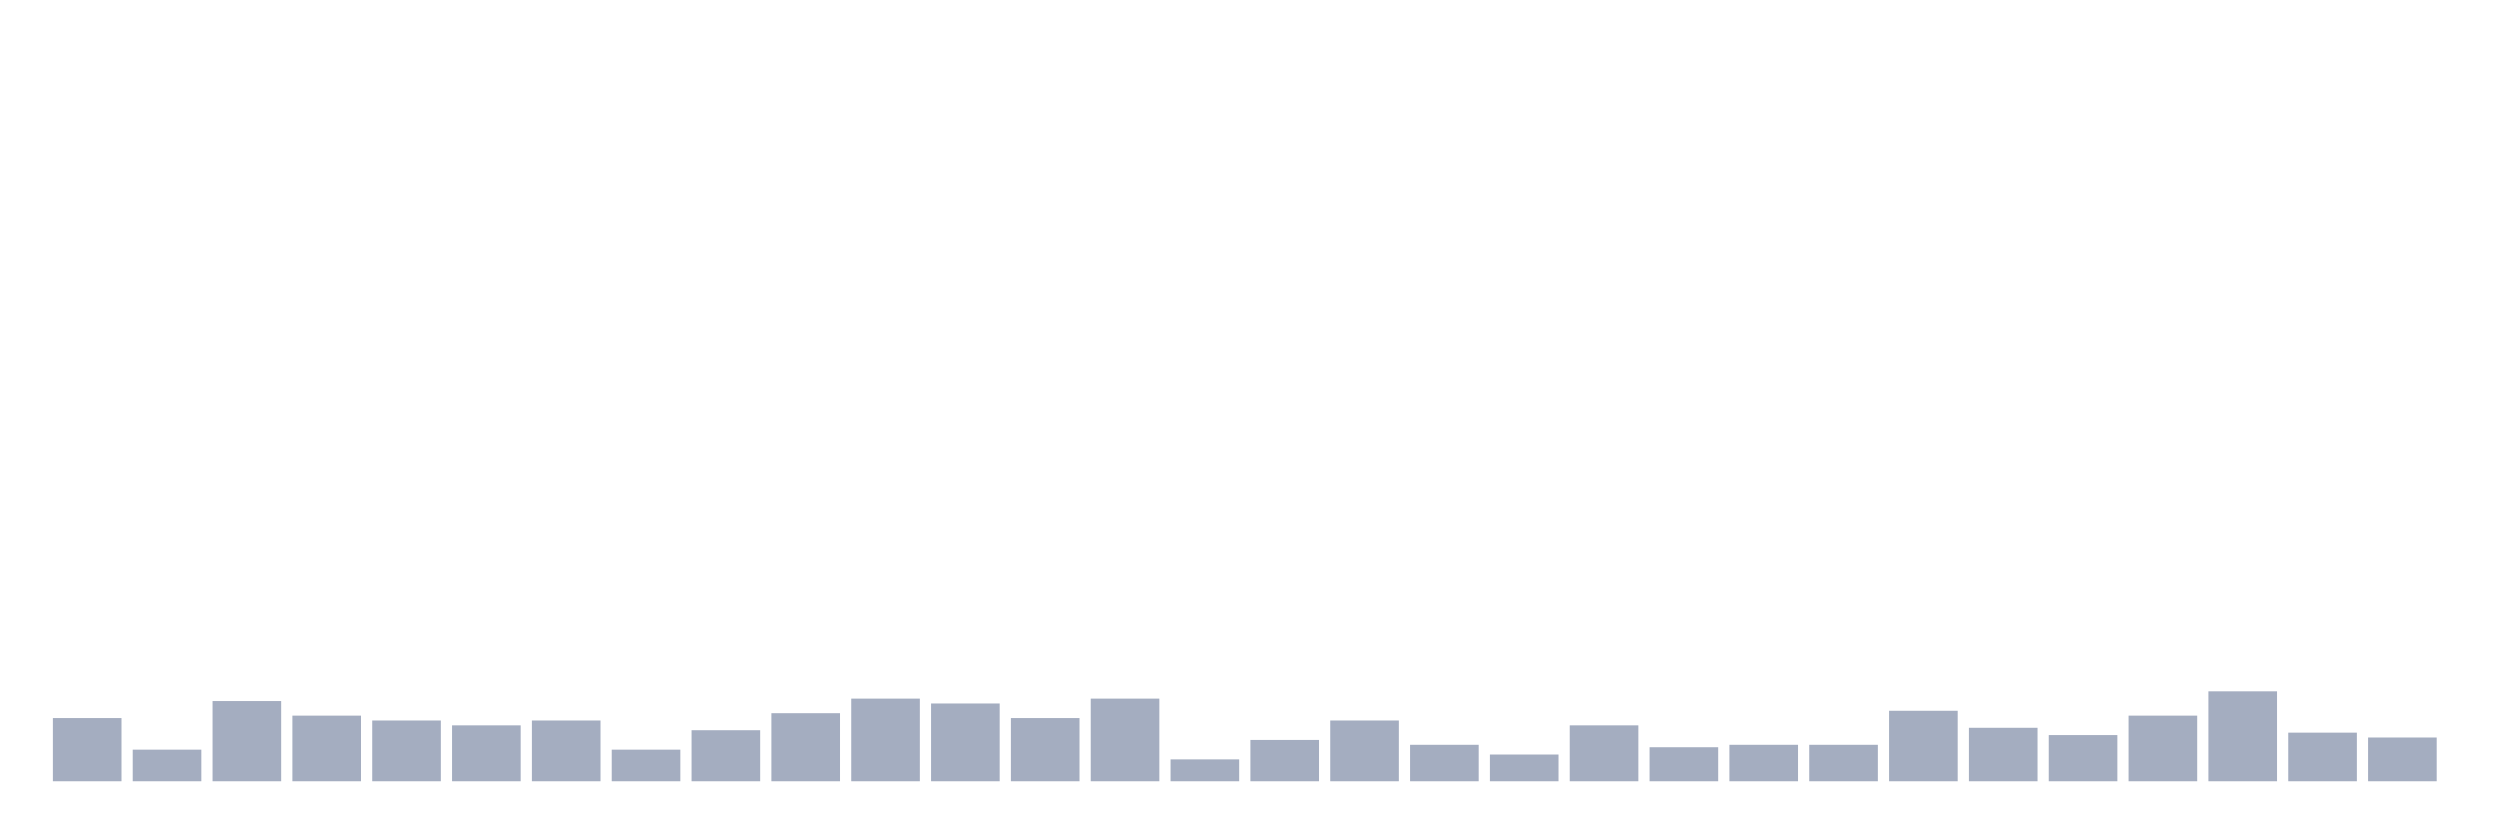
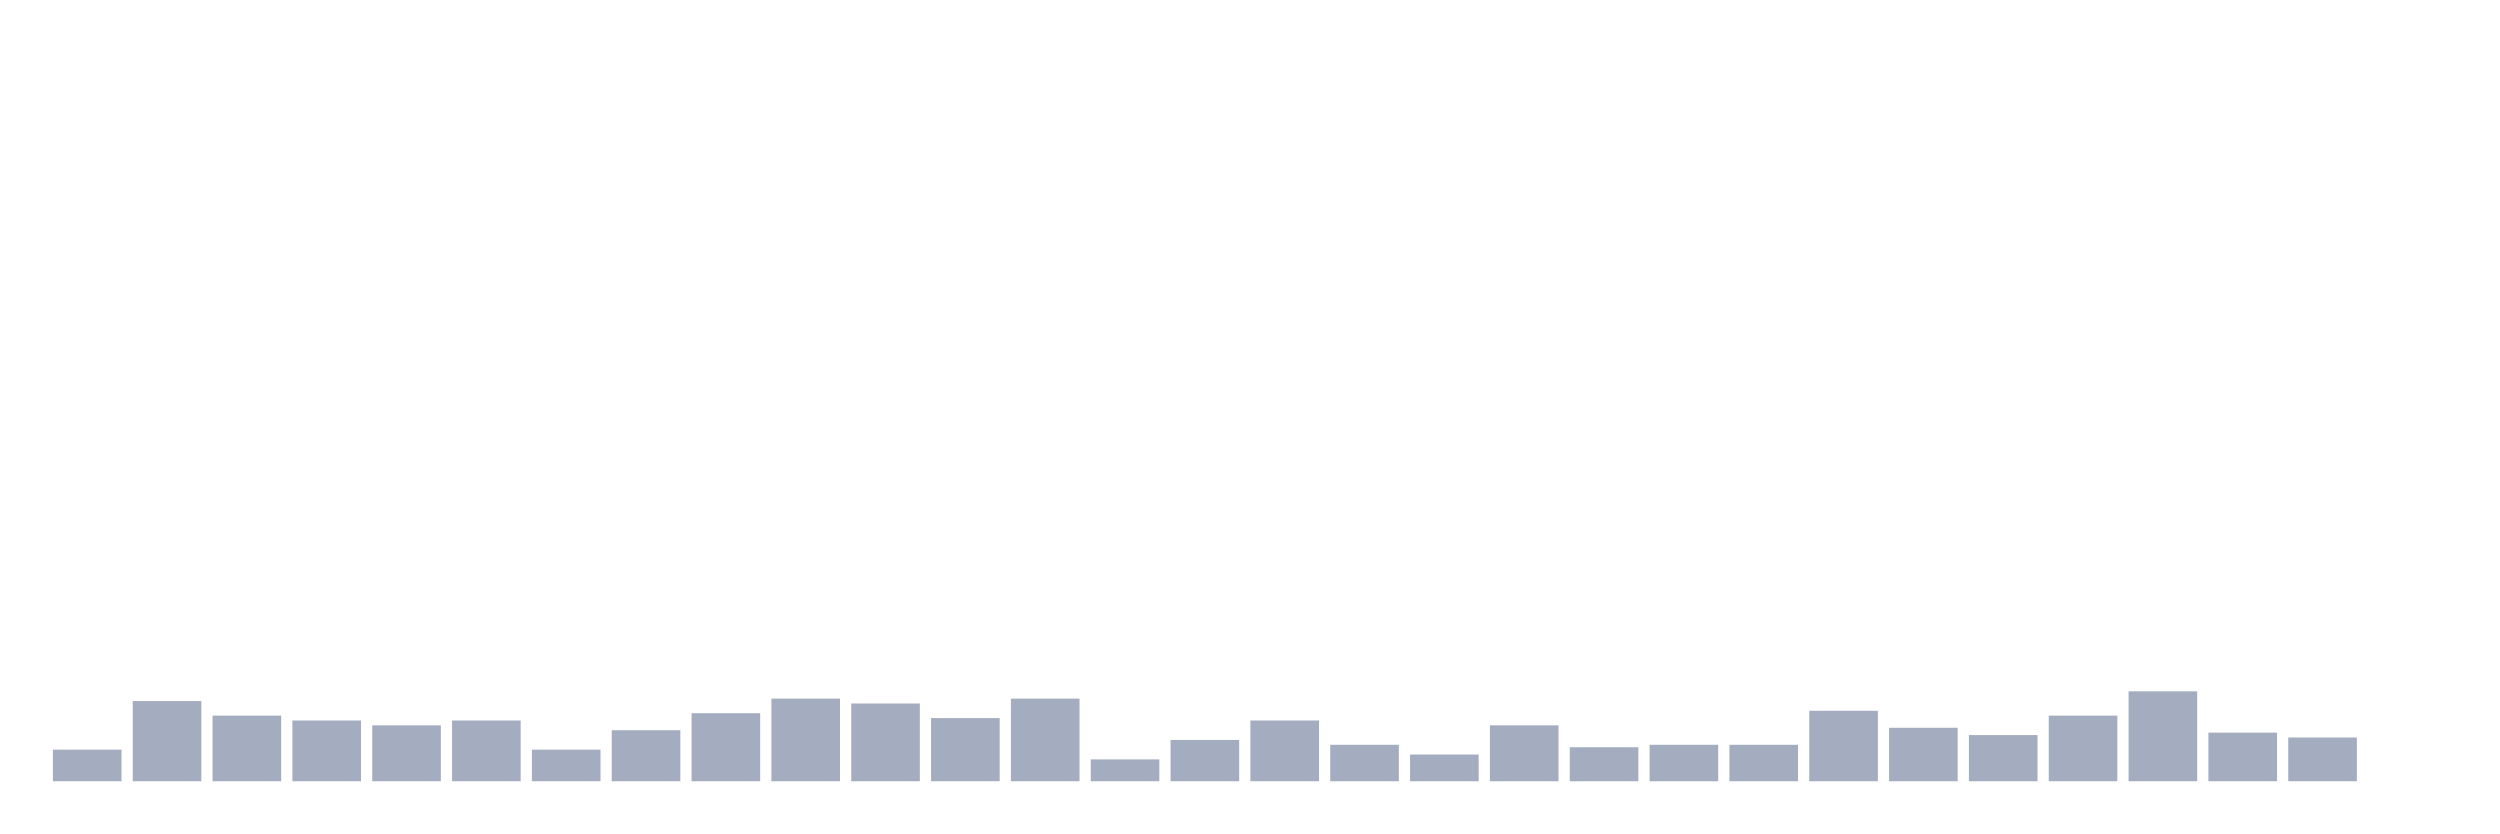
<svg xmlns="http://www.w3.org/2000/svg" viewBox="0 0 480 160">
  <g transform="translate(10,10)">
-     <rect class="bar" x="0.153" width="13.175" y="127.867" height="12.133" fill="rgb(164,173,192)" />
-     <rect class="bar" x="15.482" width="13.175" y="133.933" height="6.067" fill="rgb(164,173,192)" />
-     <rect class="bar" x="30.81" width="13.175" y="124.6" height="15.4" fill="rgb(164,173,192)" />
-     <rect class="bar" x="46.138" width="13.175" y="127.4" height="12.6" fill="rgb(164,173,192)" />
-     <rect class="bar" x="61.466" width="13.175" y="128.333" height="11.667" fill="rgb(164,173,192)" />
-     <rect class="bar" x="76.794" width="13.175" y="129.267" height="10.733" fill="rgb(164,173,192)" />
-     <rect class="bar" x="92.123" width="13.175" y="128.333" height="11.667" fill="rgb(164,173,192)" />
-     <rect class="bar" x="107.451" width="13.175" y="133.933" height="6.067" fill="rgb(164,173,192)" />
-     <rect class="bar" x="122.779" width="13.175" y="130.2" height="9.8" fill="rgb(164,173,192)" />
-     <rect class="bar" x="138.107" width="13.175" y="126.933" height="13.067" fill="rgb(164,173,192)" />
-     <rect class="bar" x="153.436" width="13.175" y="124.133" height="15.867" fill="rgb(164,173,192)" />
-     <rect class="bar" x="168.764" width="13.175" y="125.067" height="14.933" fill="rgb(164,173,192)" />
-     <rect class="bar" x="184.092" width="13.175" y="127.867" height="12.133" fill="rgb(164,173,192)" />
-     <rect class="bar" x="199.42" width="13.175" y="124.133" height="15.867" fill="rgb(164,173,192)" />
-     <rect class="bar" x="214.748" width="13.175" y="135.8" height="4.2" fill="rgb(164,173,192)" />
-     <rect class="bar" x="230.077" width="13.175" y="132.067" height="7.933" fill="rgb(164,173,192)" />
-     <rect class="bar" x="245.405" width="13.175" y="128.333" height="11.667" fill="rgb(164,173,192)" />
-     <rect class="bar" x="260.733" width="13.175" y="133" height="7" fill="rgb(164,173,192)" />
-     <rect class="bar" x="276.061" width="13.175" y="134.867" height="5.133" fill="rgb(164,173,192)" />
-     <rect class="bar" x="291.39" width="13.175" y="129.267" height="10.733" fill="rgb(164,173,192)" />
-     <rect class="bar" x="306.718" width="13.175" y="133.467" height="6.533" fill="rgb(164,173,192)" />
+     <rect class="bar" x="0.153" width="13.175" y="133.933" height="6.067" fill="rgb(164,173,192)" />
+     <rect class="bar" x="15.482" width="13.175" y="124.6" height="15.4" fill="rgb(164,173,192)" />
+     <rect class="bar" x="30.81" width="13.175" y="127.4" height="12.6" fill="rgb(164,173,192)" />
+     <rect class="bar" x="46.138" width="13.175" y="128.333" height="11.667" fill="rgb(164,173,192)" />
+     <rect class="bar" x="61.466" width="13.175" y="129.267" height="10.733" fill="rgb(164,173,192)" />
+     <rect class="bar" x="76.794" width="13.175" y="128.333" height="11.667" fill="rgb(164,173,192)" />
+     <rect class="bar" x="92.123" width="13.175" y="133.933" height="6.067" fill="rgb(164,173,192)" />
+     <rect class="bar" x="107.451" width="13.175" y="130.2" height="9.8" fill="rgb(164,173,192)" />
+     <rect class="bar" x="122.779" width="13.175" y="126.933" height="13.067" fill="rgb(164,173,192)" />
+     <rect class="bar" x="138.107" width="13.175" y="124.133" height="15.867" fill="rgb(164,173,192)" />
+     <rect class="bar" x="153.436" width="13.175" y="125.067" height="14.933" fill="rgb(164,173,192)" />
+     <rect class="bar" x="168.764" width="13.175" y="127.867" height="12.133" fill="rgb(164,173,192)" />
+     <rect class="bar" x="184.092" width="13.175" y="124.133" height="15.867" fill="rgb(164,173,192)" />
+     <rect class="bar" x="199.42" width="13.175" y="135.8" height="4.2" fill="rgb(164,173,192)" />
+     <rect class="bar" x="214.748" width="13.175" y="132.067" height="7.933" fill="rgb(164,173,192)" />
+     <rect class="bar" x="230.077" width="13.175" y="128.333" height="11.667" fill="rgb(164,173,192)" />
+     <rect class="bar" x="245.405" width="13.175" y="133" height="7" fill="rgb(164,173,192)" />
+     <rect class="bar" x="260.733" width="13.175" y="134.867" height="5.133" fill="rgb(164,173,192)" />
+     <rect class="bar" x="276.061" width="13.175" y="129.267" height="10.733" fill="rgb(164,173,192)" />
+     <rect class="bar" x="291.39" width="13.175" y="133.467" height="6.533" fill="rgb(164,173,192)" />
+     <rect class="bar" x="306.718" width="13.175" y="133" height="7" fill="rgb(164,173,192)" />
    <rect class="bar" x="322.046" width="13.175" y="133" height="7" fill="rgb(164,173,192)" />
-     <rect class="bar" x="337.374" width="13.175" y="133" height="7" fill="rgb(164,173,192)" />
-     <rect class="bar" x="352.702" width="13.175" y="126.467" height="13.533" fill="rgb(164,173,192)" />
-     <rect class="bar" x="368.031" width="13.175" y="129.733" height="10.267" fill="rgb(164,173,192)" />
-     <rect class="bar" x="383.359" width="13.175" y="131.133" height="8.867" fill="rgb(164,173,192)" />
-     <rect class="bar" x="398.687" width="13.175" y="127.4" height="12.6" fill="rgb(164,173,192)" />
-     <rect class="bar" x="414.015" width="13.175" y="122.733" height="17.267" fill="rgb(164,173,192)" />
-     <rect class="bar" x="429.344" width="13.175" y="130.667" height="9.333" fill="rgb(164,173,192)" />
-     <rect class="bar" x="444.672" width="13.175" y="131.6" height="8.4" fill="rgb(164,173,192)" />
+     <rect class="bar" x="337.374" width="13.175" y="126.467" height="13.533" fill="rgb(164,173,192)" />
+     <rect class="bar" x="352.702" width="13.175" y="129.733" height="10.267" fill="rgb(164,173,192)" />
+     <rect class="bar" x="368.031" width="13.175" y="131.133" height="8.867" fill="rgb(164,173,192)" />
+     <rect class="bar" x="383.359" width="13.175" y="127.4" height="12.6" fill="rgb(164,173,192)" />
+     <rect class="bar" x="398.687" width="13.175" y="122.733" height="17.267" fill="rgb(164,173,192)" />
+     <rect class="bar" x="414.015" width="13.175" y="130.667" height="9.333" fill="rgb(164,173,192)" />
+     <rect class="bar" x="429.344" width="13.175" y="131.6" height="8.4" fill="rgb(164,173,192)" />
+     <rect class="bar" x="444.672" width="13.175" y="140" height="0" fill="rgb(164,173,192)" />
  </g>
</svg>
